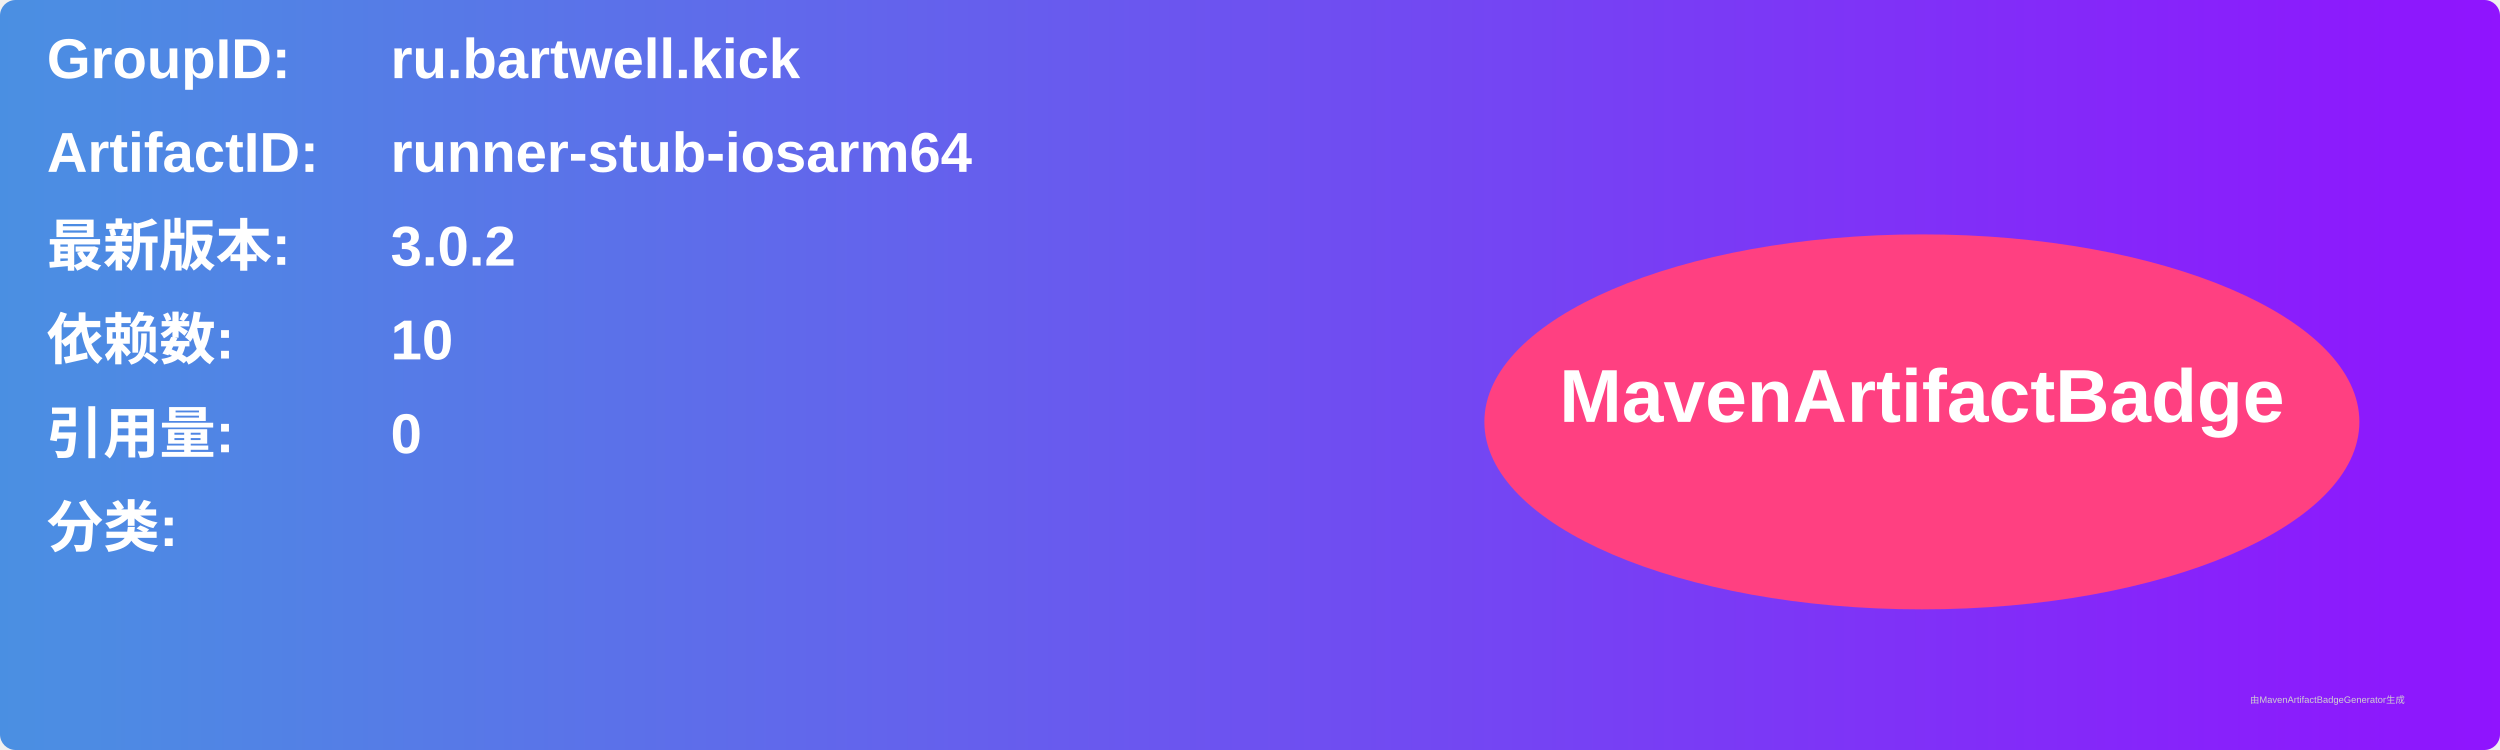
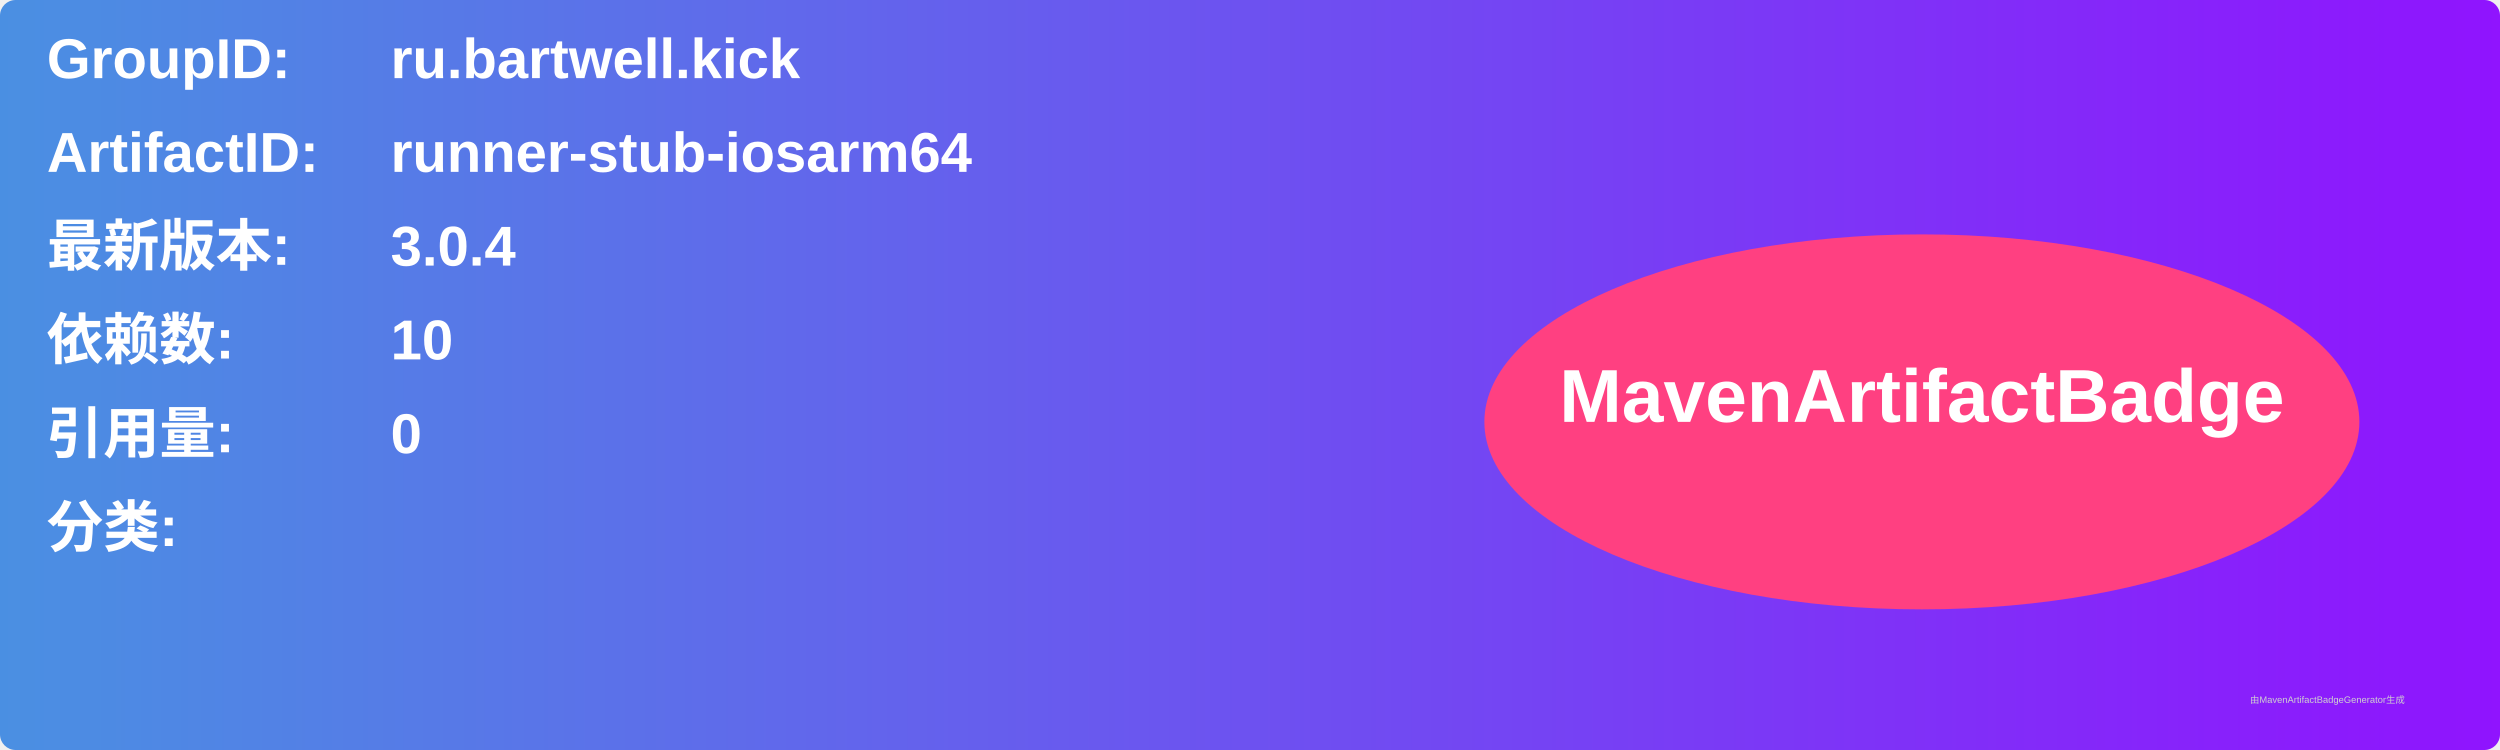
<svg xmlns="http://www.w3.org/2000/svg" width="800" height="240" viewBox="0 0 800 240">
  <linearGradient id="grad" x1="0%" y1="0%" x2="100%" y2="0%">
    <stop offset="0%" stop-color="#4a90e2" />
    <stop offset="100%" stop-color="#9013fe" />
  </linearGradient>
  <rect width="100%" height="100%" rx="5" ry="5" fill="url(#grad)" />
  <g transform="translate(15, 15)">
    <text x="0" y="10" font-family="Arial" font-size="18" fill="white" font-weight="bold" width="260">GroupID:</text>
    <text x="110" y="10" font-family="Arial" font-size="18" fill="white" font-weight="bold" width="460">ru.bartwell.kick</text>
    <text x="0" y="40" font-family="Arial" font-size="18" fill="white" font-weight="bold" width="260">ArtifactID:</text>
    <text x="110" y="40" font-family="Arial" font-size="18" fill="white" font-weight="bold" width="460">runner-stub-iosarm64</text>
    <text x="0" y="70" font-family="Arial" font-size="18" fill="white" font-weight="bold">最新版本:</text>
    <text x="110" y="70" font-family="Arial" font-size="18" fill="white" font-weight="bold">
-       <tspan font-weight="bold">3.0.2</tspan>
+       <tspan font-weight="bold">3.0.4</tspan>
    </text>
    <text x="0" y="100" font-family="Arial" font-size="18" fill="white" font-weight="bold">依赖数: </text>
    <text x="110" y="100" font-family="Arial" font-size="18" fill="white">
      <tspan font-weight="bold">10</tspan>
    </text>
    <text x="0" y="130" font-family="Arial" font-size="18" fill="white" font-weight="bold">引用量: </text>
    <text x="110" y="130" font-family="Arial" font-size="18" fill="white">
      <tspan font-weight="bold">0</tspan>
    </text>
    <text x="0" y="160" font-family="Arial" font-size="18" fill="white" font-weight="bold">分类:</text>
    <text x="10" y="190" font-family="Arial" font-size="10" fill="white">
      <tspan font-weight="bold" />
    </text>
    <ellipse cx="600" cy="120" rx="140" ry="60" fill="#ff4081" />
    <text x="600" y="120" text-anchor="middle" font-family="Arial" font-size="24" fill="white" font-weight="bold">MavenArtifactBadge</text>
  </g>
  <text x="720" y="225" font-family="Arial" font-size="3" fill="#d0d0d0">由MavenArtifactBadgeGenerator生成</text>
</svg>
